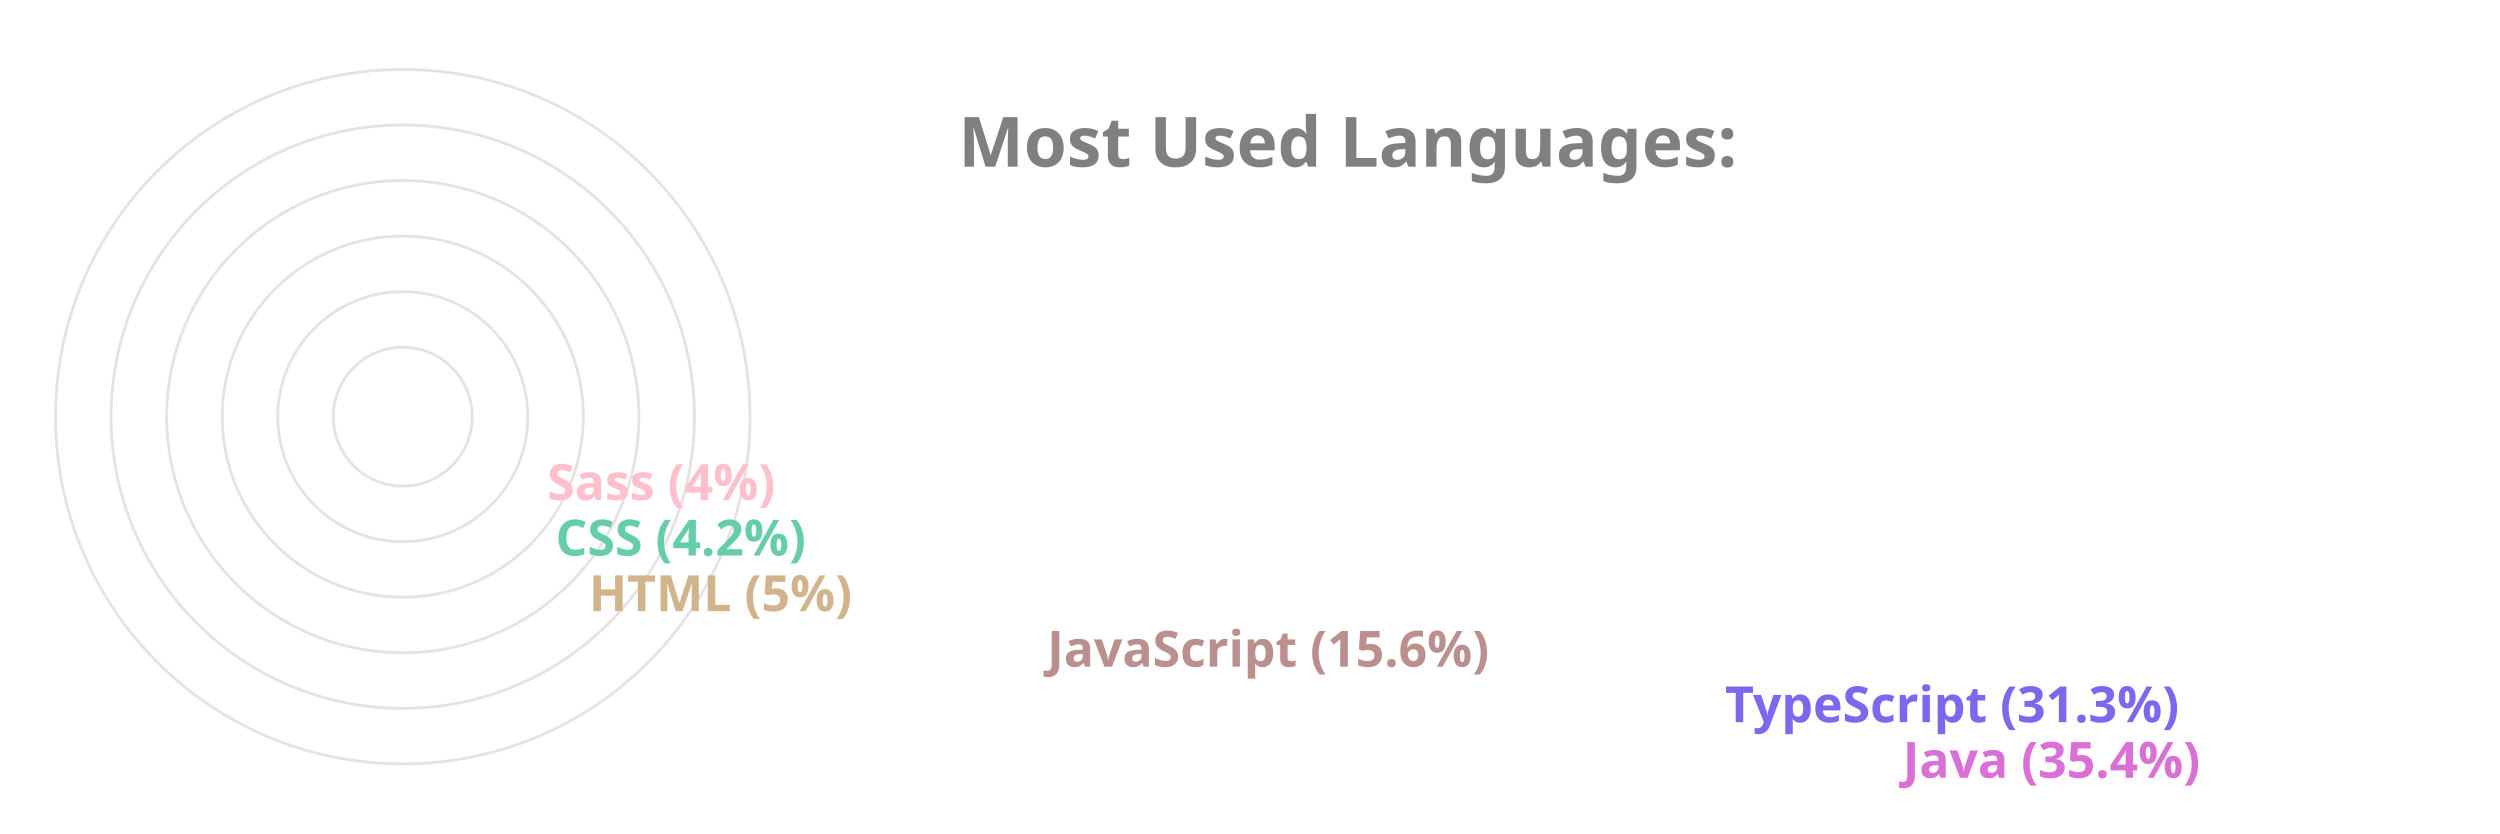
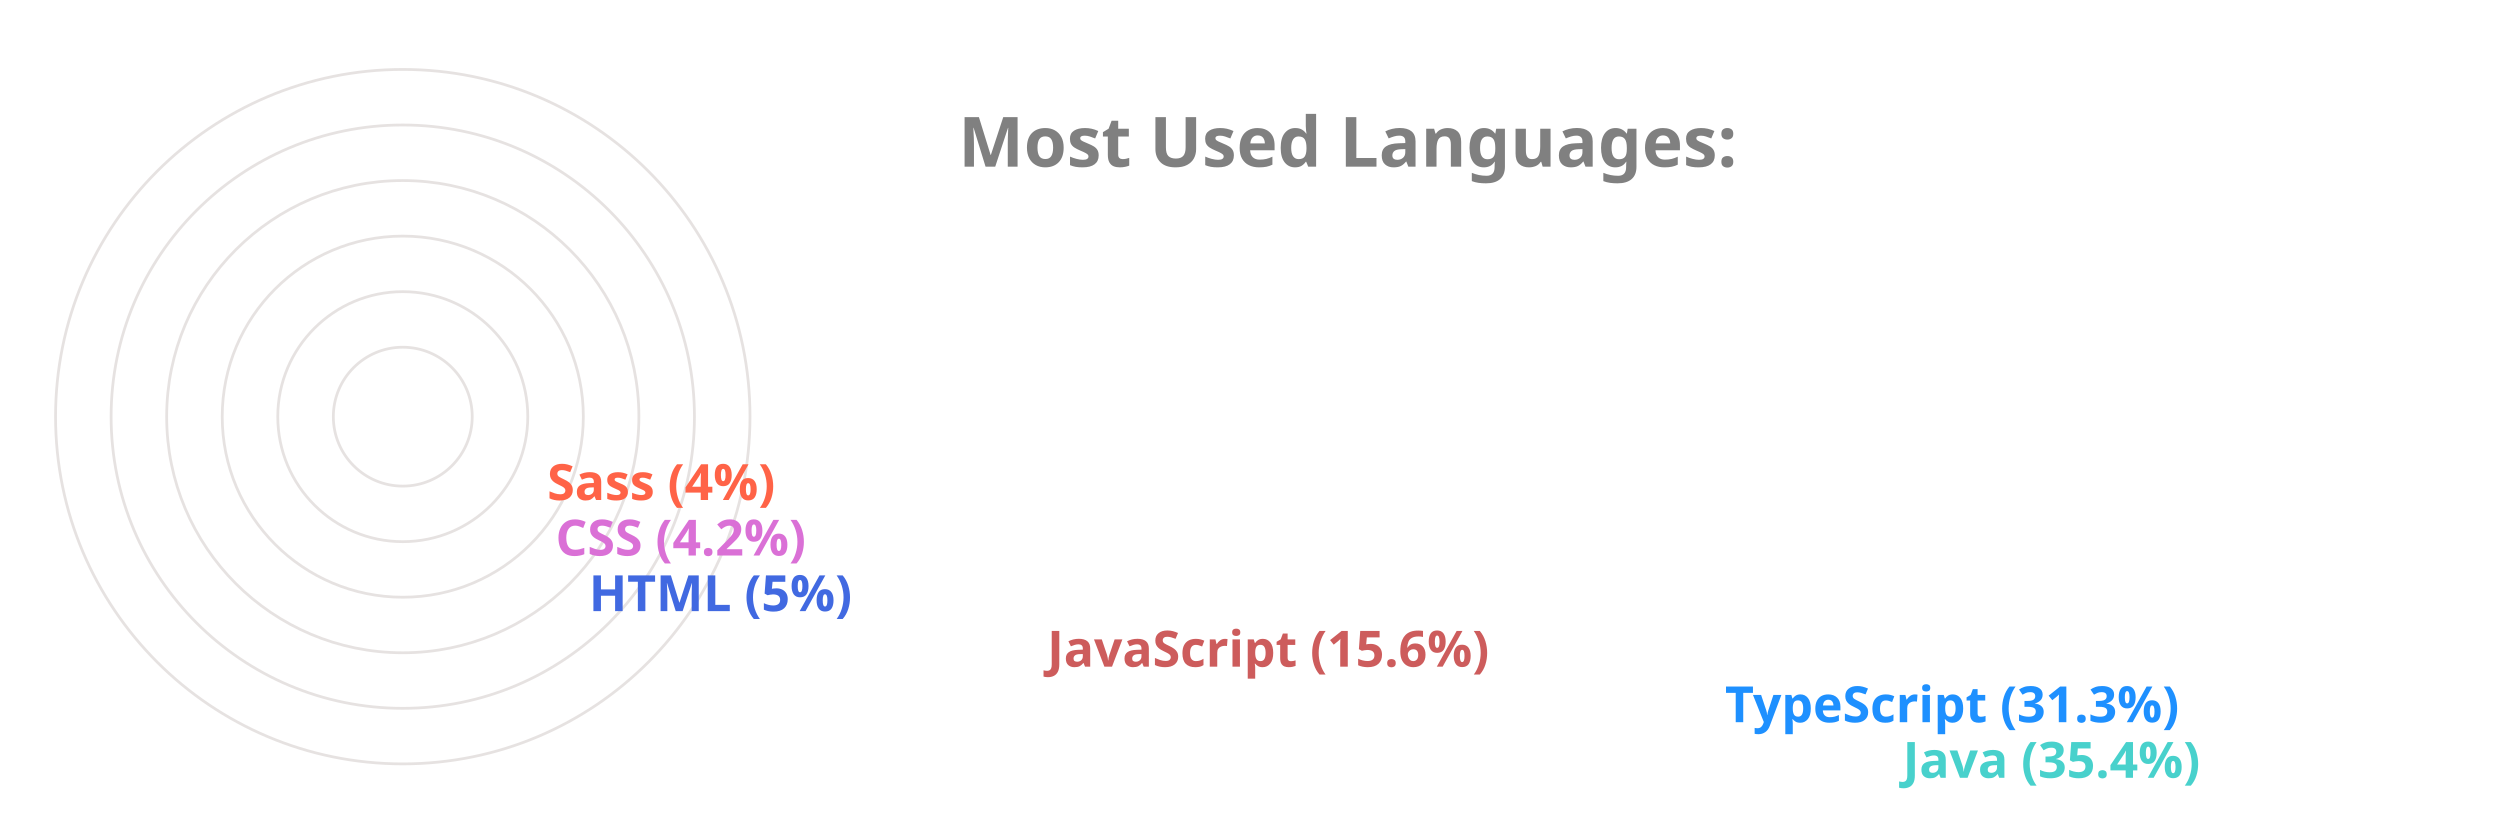
<svg xmlns="http://www.w3.org/2000/svg" viewBox="0 0 650 300" height="200px" width="600px">
  <style>
		.label {
			font: bold 25px sans-serif;
			color: #404040;
			-webkit-text-stroke: 1px white;
	  	}
		.name {
			font: bold 18px sans-serif;
			color: #404040;
	  	}

		.line {
			stroke-dasharray: 1000;
			stroke-dashoffset: 1000;
			animation: dash 3.5s ease-in-out forwards;	
			animation-iteration-count: infinite;
			animation-direction: alternate-reverse;
		}

		.path {
			stroke-dasharray: 1000;
			stroke-dashoffset: 1000;
			animation: dash 3.5s ease-in-out forwards;	
			animation-iteration-count: infinite;
			animation-direction: alternate-reverse;
		}
		  
		@keyframes dash {
			to {
				stroke-dashoffset: 0;
			}
		}

	</style>
  <g stroke="#E6E2E1" fill="none" stroke-width="1">
    <circle cx="20" cy="150" r="125" />
    <circle cx="20" cy="150" r="105" />
    <circle cx="20" cy="150" r="85" />
    <circle cx="20" cy="150" r="65" />
    <circle cx="20" cy="150" r="45" />
    <circle cx="20" cy="150" r="25" />
  </g>
  <g fill="none" stroke-width="20" class="line">
-     <line x2="550" y2="275" x1="20" y1="275" stroke="Orchid" />
-     <line x2="486" y2="255" x1="20" y1="255" stroke="MediumSlateBlue" />
-     <line x2="242" y2="235" x1="20" y1="235" stroke="RosyBrown" />
-     <line x2="77" y2="215" x1="20" y1="215" stroke="Tan" />
-     <line x2="65" y2="195" x1="20" y1="195" stroke="MediumAquaMarine" />
-     <line x2="62" y2="175" x1="20" y1="175" stroke="Pink" />
+     <line x2="550" y2="275" x1="20" y1="275" stroke="MediumTurquoise" />
+     <line x2="486" y2="255" x1="20" y1="255" stroke="DodgerBlue" />
+     <line x2="242" y2="235" x1="20" y1="235" stroke="IndianRed" />
+     <line x2="77" y2="215" x1="20" y1="215" stroke="RoyalBlue" />
+     <line x2="65" y2="195" x1="20" y1="195" stroke="Orchid" />
+     <line x2="62" y2="175" x1="20" y1="175" stroke="Tomato" />
  </g>
  <g fill="none" stroke-width="20" stroke-linecap="round" class="path">
-     <path d="M 20 275 A 125 125 45 0 1 -82 78" stroke="Orchid" />
-     <path d="M 20 255 A 105 105 45 0 1 -70 95" stroke="MediumSlateBlue" />
-     <path d="M 20 235 A 85 85 45 0 1 -61 126" stroke="RosyBrown" />
-     <path d="M 20 215 A 65 65 45 0 1 -44 144" stroke="Tan" />
-     <path d="M 20 195 A 45 45 45 0 1 -24 146" stroke="MediumAquaMarine" />
-     <path d="M 20 175 A 25 25 45 0 1 -4 148" stroke="Pink" />
+     <path d="M 20 275 A 125 125 45 0 1 -82 78" stroke="MediumTurquoise" />
+     <path d="M 20 255 A 105 105 45 0 1 -70 95" stroke="DodgerBlue" />
+     <path d="M 20 235 A 85 85 45 0 1 -61 126" stroke="IndianRed" />
+     <path d="M 20 215 A 65 65 45 0 1 -44 144" stroke="RoyalBlue" />
+     <path d="M 20 195 A 45 45 45 0 1 -24 146" stroke="Orchid" />
+     <path d="M 20 175 A 25 25 45 0 1 -4 148" stroke="Tomato" />
  </g>
  <g class="name">
-     <text x="560" y="280" fill="Orchid">Java (35.4%)</text>
-     <text x="496" y="260" fill="MediumSlateBlue">TypeScript (31.3%)</text>
-     <text x="252" y="240" fill="RosyBrown">JavaScript (15.6%)</text>
-     <text x="87" y="220" fill="Tan">HTML (5%)</text>
-     <text x="75" y="200" fill="MediumAquaMarine">CSS (4.2%)</text>
-     <text x="72" y="180" fill="Pink">Sass (4%)</text>
+     <text x="560" y="280" fill="MediumTurquoise">Java (35.4%)</text>
+     <text x="496" y="260" fill="DodgerBlue">TypeScript (31.3%)</text>
+     <text x="252" y="240" fill="IndianRed">JavaScript (15.6%)</text>
+     <text x="87" y="220" fill="RoyalBlue">HTML (5%)</text>
+     <text x="75" y="200" fill="Orchid">CSS (4.2%)</text>
+     <text x="72" y="180" fill="Tomato">Sass (4%)</text>
  </g>
  <g class="label">
    <text x="220" y="60" fill="grey">Most Used Languages:</text>
  </g>
</svg>
